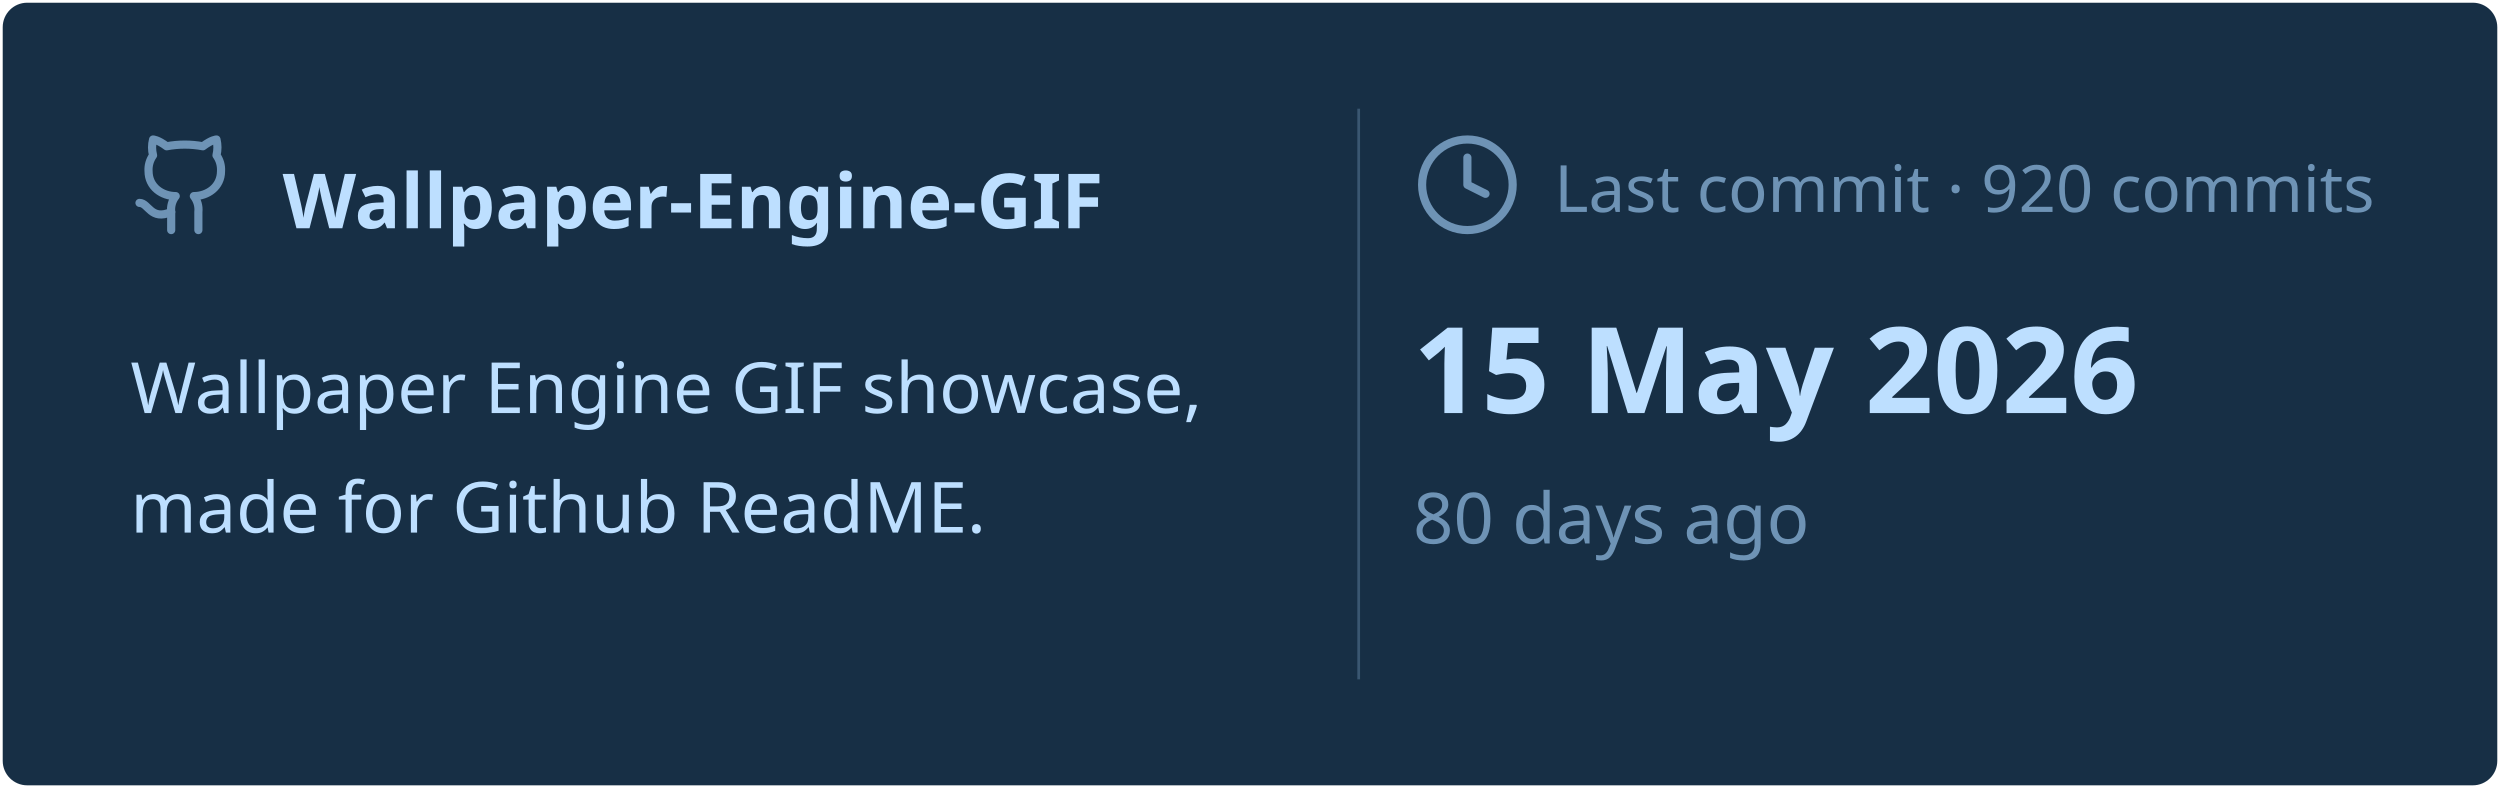
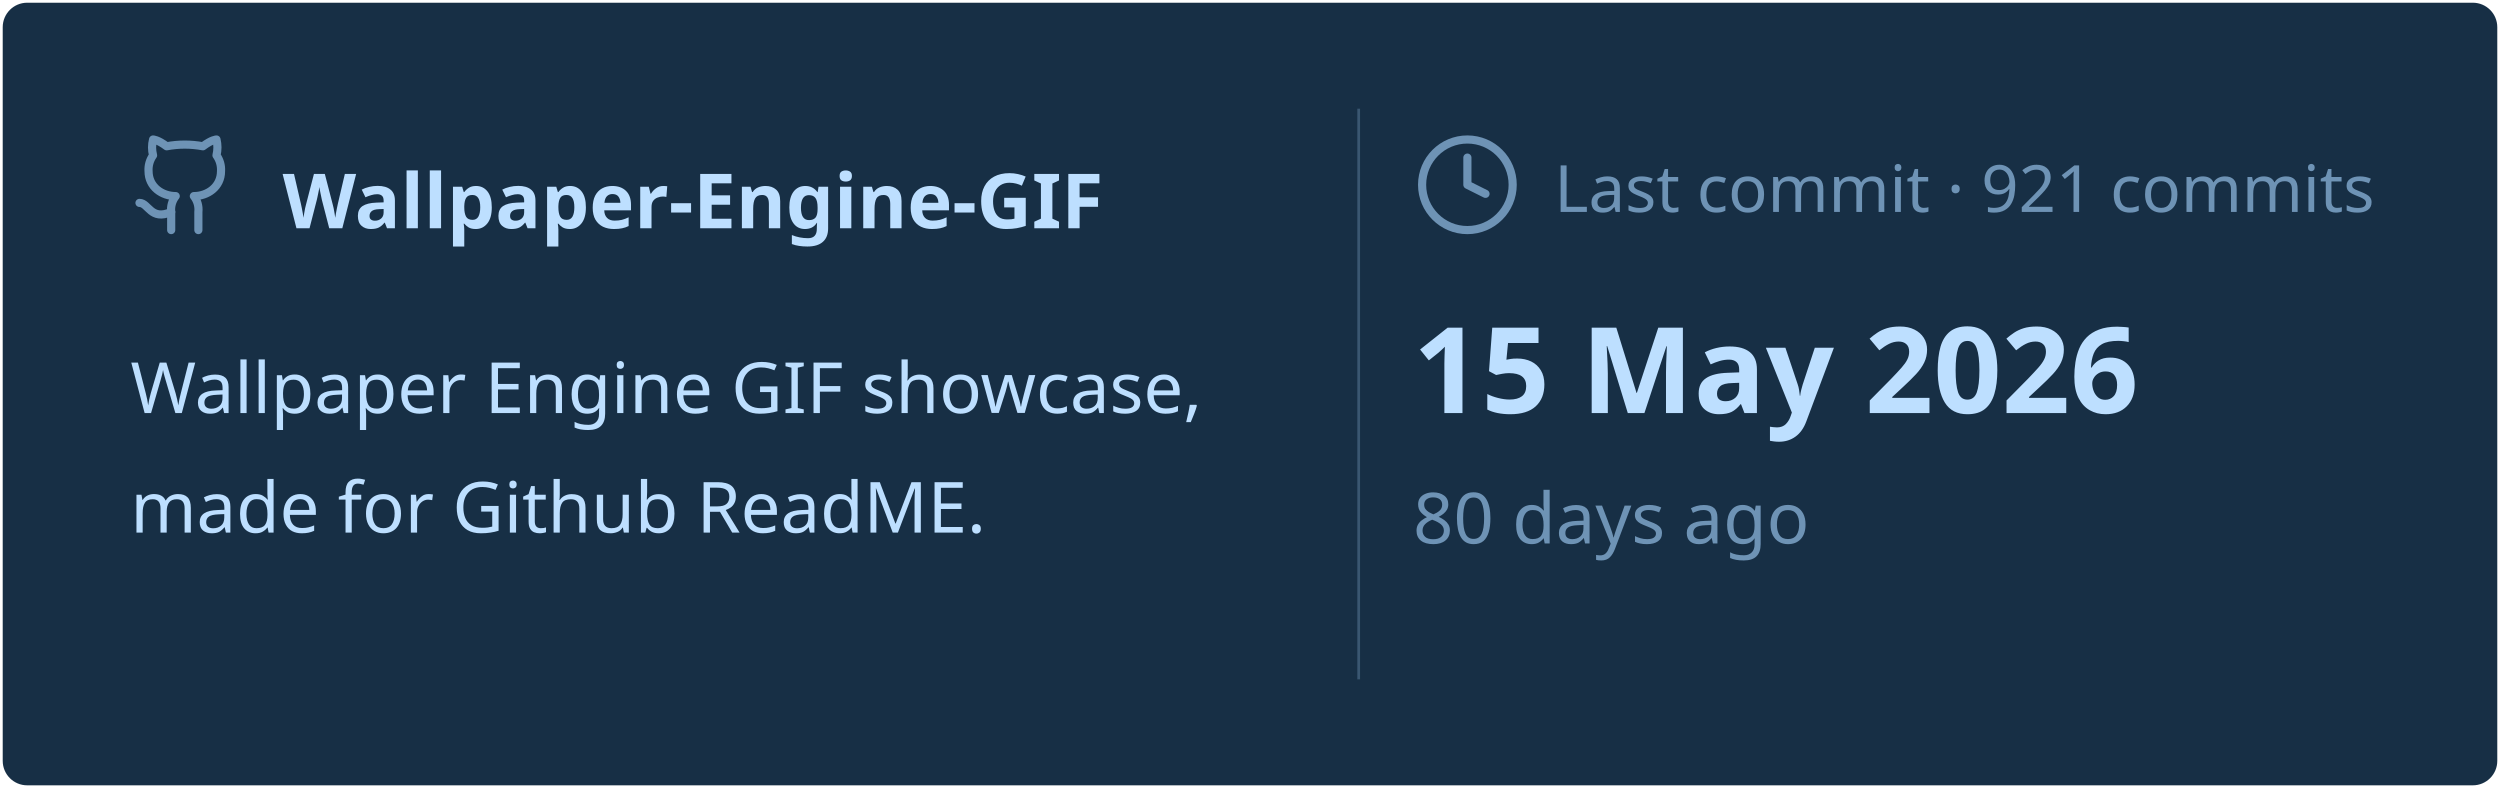
<svg xmlns="http://www.w3.org/2000/svg" viewBox="0 0 460 145" width="460px" height="145px">
  <rect stroke="#000000" stroke-opacity="0" fill="#172F45" rx="4.5" x="0.5" y="0.5" width="459" height="144" />
  <g transform="translate(24, 42)">
    <svg x="0" y="-18" width="20" height="20" viewBox="0 0 24 24" fill="none" stroke="#6E93B5" stroke-width="1.8" stroke-linecap="round" stroke-linejoin="round">
      <path d="M15 22v-4a4.8 4.8 0 0 0-1-3.5c3 0 6-2 6-5.5.08-1.25-.27-2.48-1-3.5.28-1.15.28-2.35 0-3.5 0 0-1 0-3 1.5-2.64-.5-5.36-.5-8 0C6 2 5 2 5 2c-.3 1.15-.3 2.35 0 3.5A5.403 5.403 0 0 0 4 9c0 3.5 3 5.5 6 5.5-.39.49-.68 1.05-.85 1.65-.17.6-.22 1.23-.15 1.85v4" />
      <path d="M9 18c-4.51 2-5-2-7-2" />
    </svg>
    <text x="28" y="0" font-family="&quot;Segoe UI&quot;, Ubuntu, sans-serif" font-size="14" font-weight="700" fill="#BDDFFF">Wallpaper-Engine-GIF</text>
  </g>
  <text x="24" y="76" font-family="&quot;Segoe UI&quot;, Ubuntu, sans-serif" font-size="13" font-weight="400" fill="#BDDFFF">Wallpaper Engine GIF showcase,</text>
  <text x="24" y="98" font-family="&quot;Segoe UI&quot;, Ubuntu, sans-serif" font-size="13" font-weight="400" fill="#BDDFFF">made for Github ReadME.</text>
  <line x1="250" y1="20" x2="250" y2="125" stroke="#6E93B5" stroke-width="0.5" stroke-opacity="0.4" />
  <svg x="260" y="24" width="20" height="20" viewBox="0 0 24 24" fill="none" stroke="#6E93B5" stroke-width="1.8" stroke-linecap="round" stroke-linejoin="round">
    <circle cx="12" cy="12" r="10" />
    <polyline points="12 6 12 12 16 14" />
  </svg>
-   <text x="286" y="39" font-family="&quot;Segoe UI&quot;, Ubuntu, sans-serif" font-size="12" font-weight="400" fill="#6E93B5">Last commit · 920 commits</text>
+   <text x="286" y="39" font-family="&quot;Segoe UI&quot;, Ubuntu, sans-serif" font-size="12" font-weight="400" fill="#6E93B5">Last commit · 921 commits</text>
  <text x="260" y="76" font-family="&quot;Segoe UI&quot;, Ubuntu, sans-serif" font-size="22" font-weight="700" fill="#BDDFFF">15 May 2026</text>
  <text x="260" y="100" font-family="&quot;Segoe UI&quot;, Ubuntu, sans-serif" font-size="13" font-weight="400" fill="#6E93B5">80 days ago</text>
</svg>
